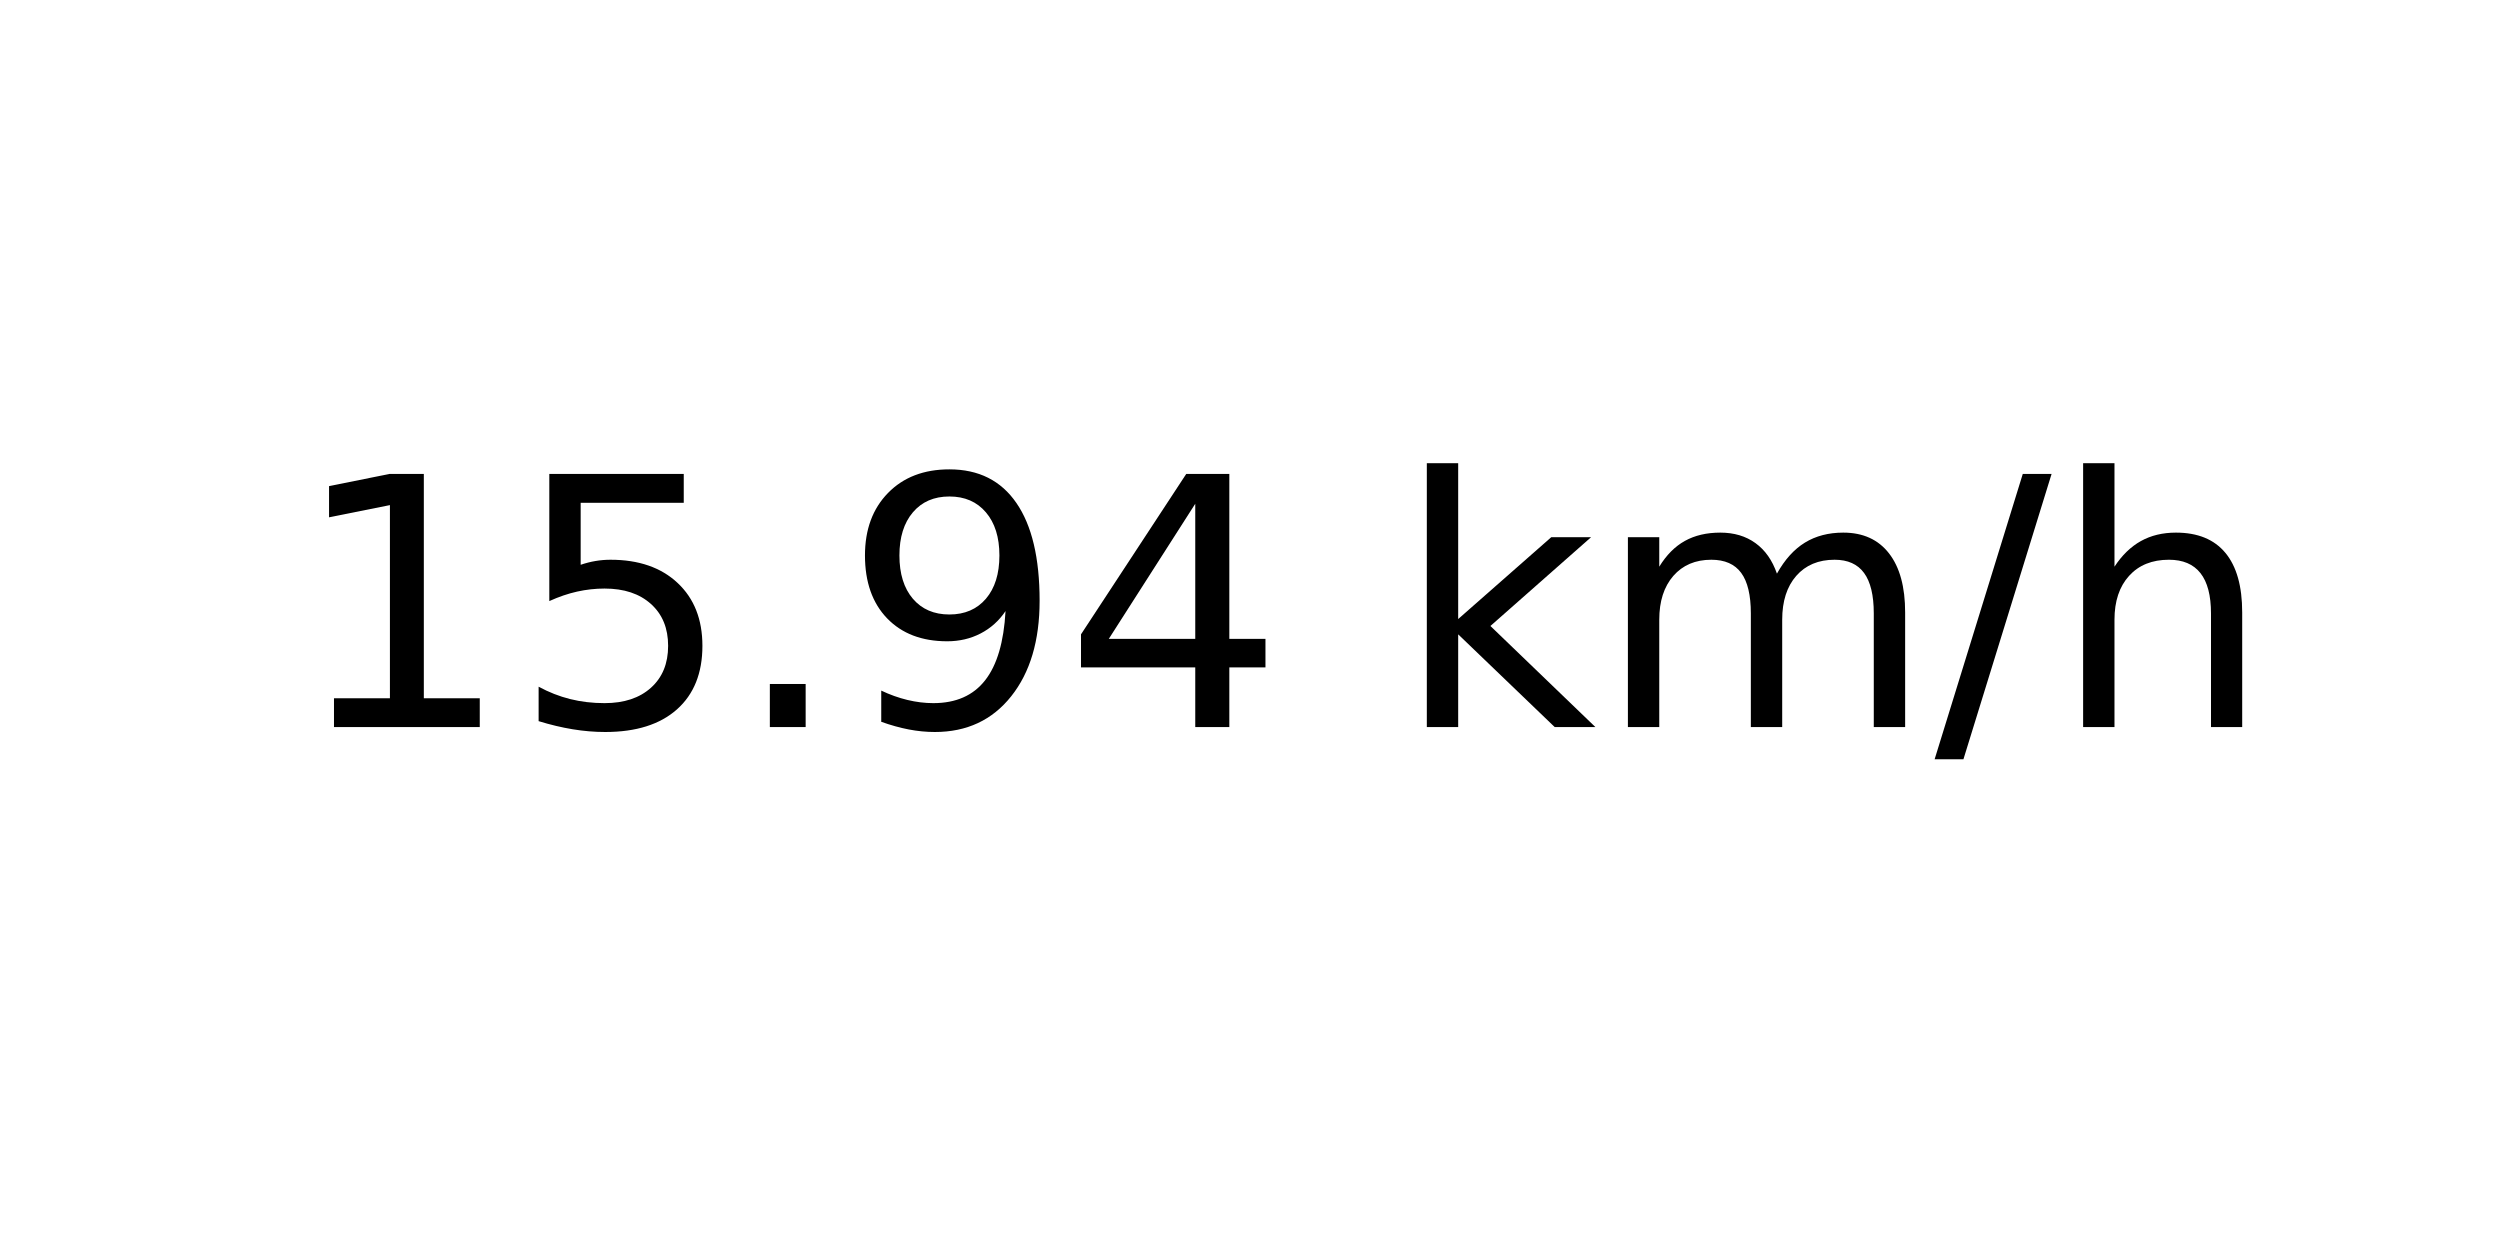
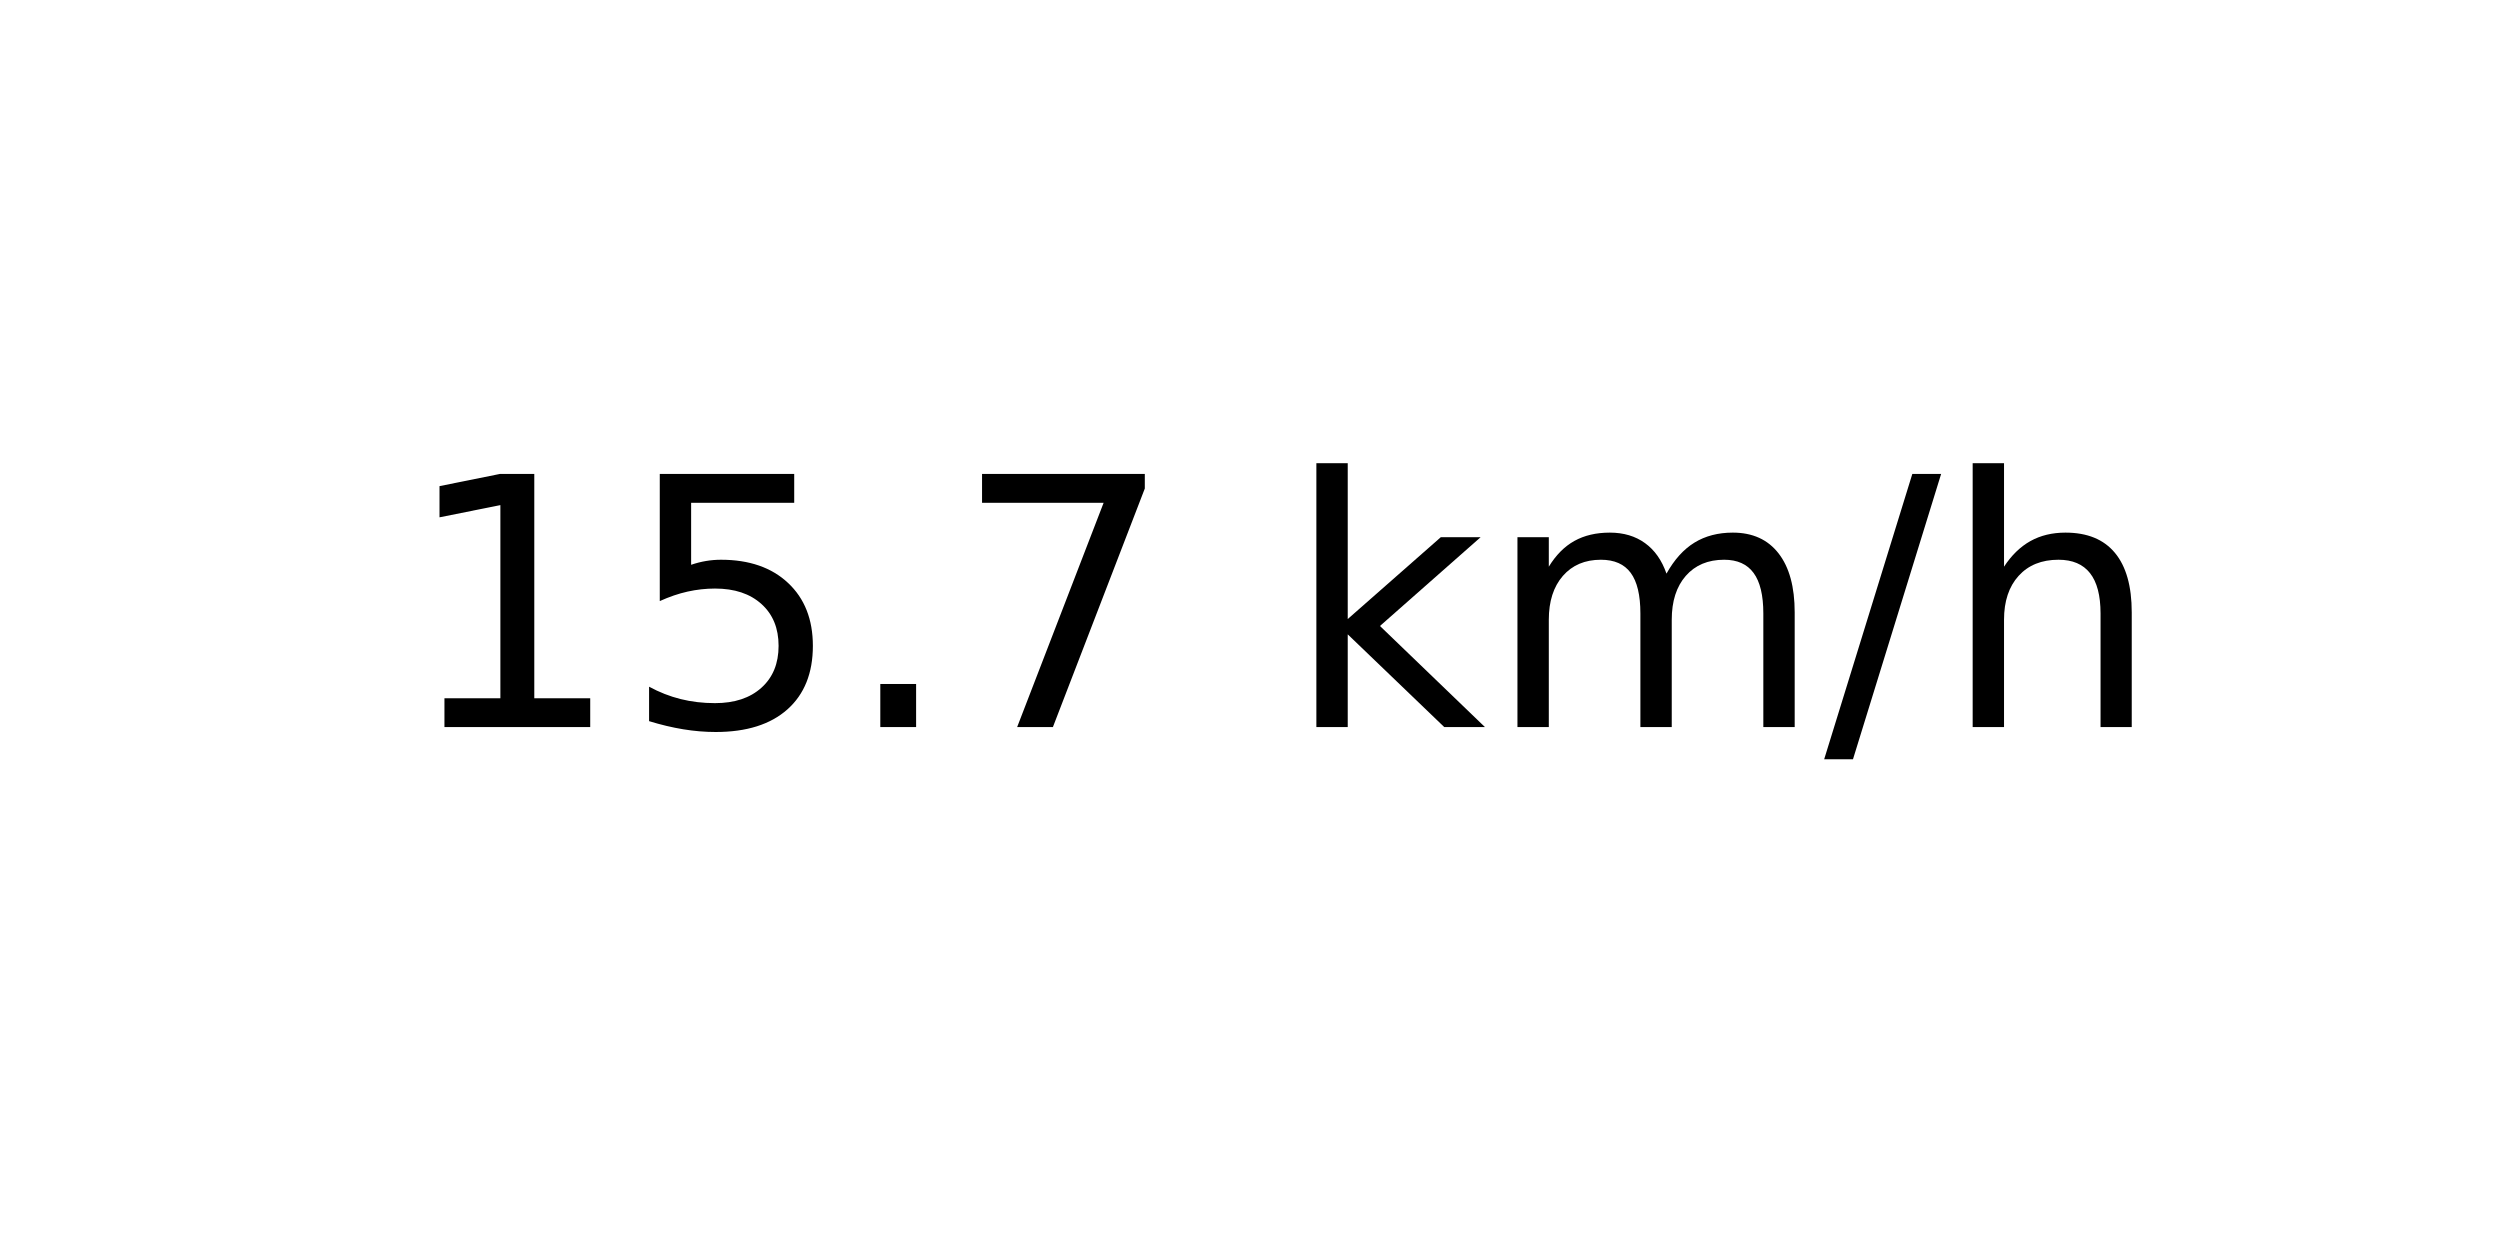
<svg xmlns="http://www.w3.org/2000/svg" xmlns:xlink="http://www.w3.org/1999/xlink" width="72pt" height="36pt" viewBox="0 0 72 36" version="1.1">
  <defs>
    <style type="text/css">*{stroke-linejoin: round; stroke-linecap: butt}</style>
  </defs>
  <g id="figure_1">
    <g id="axes_1">
      <g id="text_1">
-         <g transform="translate(8.378125 20.93937) scale(0.1 -0.1)">
+         <g transform="translate(11.55937 20.93937) scale(0.1 -0.1)">
          <defs>
            <path id="DejaVuSans-31" d="M 794 531  L 1825 531  L 1825 4091  L 703 3866  L 703 4441  L 1819 4666  L 2450 4666  L 2450 531  L 3481 531  L 3481 0  L 794 0  L 794 531  z " transform="scale(0.015625)" />
            <path id="DejaVuSans-35" d="M 691 4666  L 3169 4666  L 3169 4134  L 1269 4134  L 1269 2991  Q 1406 3038 1543 3061  Q 1681 3084 1819 3084  Q 2600 3084 3056 2656  Q 3513 2228 3513 1497  Q 3513 744 3044 326  Q 2575 -91 1722 -91  Q 1428 -91 1123 -41  Q 819 9 494 109  L 494 744  Q 775 591 1075 516  Q 1375 441 1709 441  Q 2250 441 2565 725  Q 2881 1009 2881 1497  Q 2881 1984 2565 2268  Q 2250 2553 1709 2553  Q 1456 2553 1204 2497  Q 953 2441 691 2322  L 691 4666  z " transform="scale(0.015625)" />
            <path id="DejaVuSans-2e" d="M 684 794  L 1344 794  L 1344 0  L 684 0  L 684 794  z " transform="scale(0.015625)" />
-             <path id="DejaVuSans-39" d="M 703 97  L 703 672  Q 941 559 1184 500  Q 1428 441 1663 441  Q 2288 441 2617 861  Q 2947 1281 2994 2138  Q 2813 1869 2534 1725  Q 2256 1581 1919 1581  Q 1219 1581 811 2004  Q 403 2428 403 3163  Q 403 3881 828 4315  Q 1253 4750 1959 4750  Q 2769 4750 3195 4129  Q 3622 3509 3622 2328  Q 3622 1225 3098 567  Q 2575 -91 1691 -91  Q 1453 -91 1209 -44  Q 966 3 703 97  z M 1959 2075  Q 2384 2075 2632 2365  Q 2881 2656 2881 3163  Q 2881 3666 2632 3958  Q 2384 4250 1959 4250  Q 1534 4250 1286 3958  Q 1038 3666 1038 3163  Q 1038 2656 1286 2365  Q 1534 2075 1959 2075  z " transform="scale(0.015625)" />
-             <path id="DejaVuSans-34" d="M 2419 4116  L 825 1625  L 2419 1625  L 2419 4116  z M 2253 4666  L 3047 4666  L 3047 1625  L 3713 1625  L 3713 1100  L 3047 1100  L 3047 0  L 2419 0  L 2419 1100  L 313 1100  L 313 1709  L 2253 4666  z " transform="scale(0.015625)" />
+             <path id="DejaVuSans-37" d="M 525 4666  L 3525 4666  L 3525 4397  L 1831 0  L 1172 0  L 2766 4134  L 525 4134  L 525 4666  z " transform="scale(0.015625)" />
            <path id="DejaVuSans-20" transform="scale(0.015625)" />
            <path id="DejaVuSans-6b" d="M 581 4863  L 1159 4863  L 1159 1991  L 2875 3500  L 3609 3500  L 1753 1863  L 3688 0  L 2938 0  L 1159 1709  L 1159 0  L 581 0  L 581 4863  z " transform="scale(0.015625)" />
            <path id="DejaVuSans-6d" d="M 3328 2828  Q 3544 3216 3844 3400  Q 4144 3584 4550 3584  Q 5097 3584 5394 3201  Q 5691 2819 5691 2113  L 5691 0  L 5113 0  L 5113 2094  Q 5113 2597 4934 2840  Q 4756 3084 4391 3084  Q 3944 3084 3684 2787  Q 3425 2491 3425 1978  L 3425 0  L 2847 0  L 2847 2094  Q 2847 2600 2669 2842  Q 2491 3084 2119 3084  Q 1678 3084 1418 2786  Q 1159 2488 1159 1978  L 1159 0  L 581 0  L 581 3500  L 1159 3500  L 1159 2956  Q 1356 3278 1631 3431  Q 1906 3584 2284 3584  Q 2666 3584 2933 3390  Q 3200 3197 3328 2828  z " transform="scale(0.015625)" />
            <path id="DejaVuSans-2f" d="M 1625 4666  L 2156 4666  L 531 -594  L 0 -594  L 1625 4666  z " transform="scale(0.015625)" />
            <path id="DejaVuSans-68" d="M 3513 2113  L 3513 0  L 2938 0  L 2938 2094  Q 2938 2591 2744 2837  Q 2550 3084 2163 3084  Q 1697 3084 1428 2787  Q 1159 2491 1159 1978  L 1159 0  L 581 0  L 581 4863  L 1159 4863  L 1159 2956  Q 1366 3272 1645 3428  Q 1925 3584 2291 3584  Q 2894 3584 3203 3211  Q 3513 2838 3513 2113  z " transform="scale(0.015625)" />
          </defs>
          <use xlink:href="#DejaVuSans-31" />
          <use xlink:href="#DejaVuSans-35" x="63.623" />
          <use xlink:href="#DejaVuSans-2e" x="127.246" />
-           <use xlink:href="#DejaVuSans-39" x="159.033" />
-           <use xlink:href="#DejaVuSans-34" x="222.656" />
-           <use xlink:href="#DejaVuSans-20" x="286.279" />
-           <use xlink:href="#DejaVuSans-6b" x="318.066" />
-           <use xlink:href="#DejaVuSans-6d" x="375.977" />
-           <use xlink:href="#DejaVuSans-2f" x="473.389" />
-           <use xlink:href="#DejaVuSans-68" x="507.08" />
+           <use xlink:href="#DejaVuSans-37" x="159.033" />
+           <use xlink:href="#DejaVuSans-20" x="222.656" />
+           <use xlink:href="#DejaVuSans-6b" x="254.443" />
+           <use xlink:href="#DejaVuSans-6d" x="312.354" />
+           <use xlink:href="#DejaVuSans-2f" x="409.766" />
+           <use xlink:href="#DejaVuSans-68" x="443.457" />
        </g>
      </g>
    </g>
  </g>
</svg>
